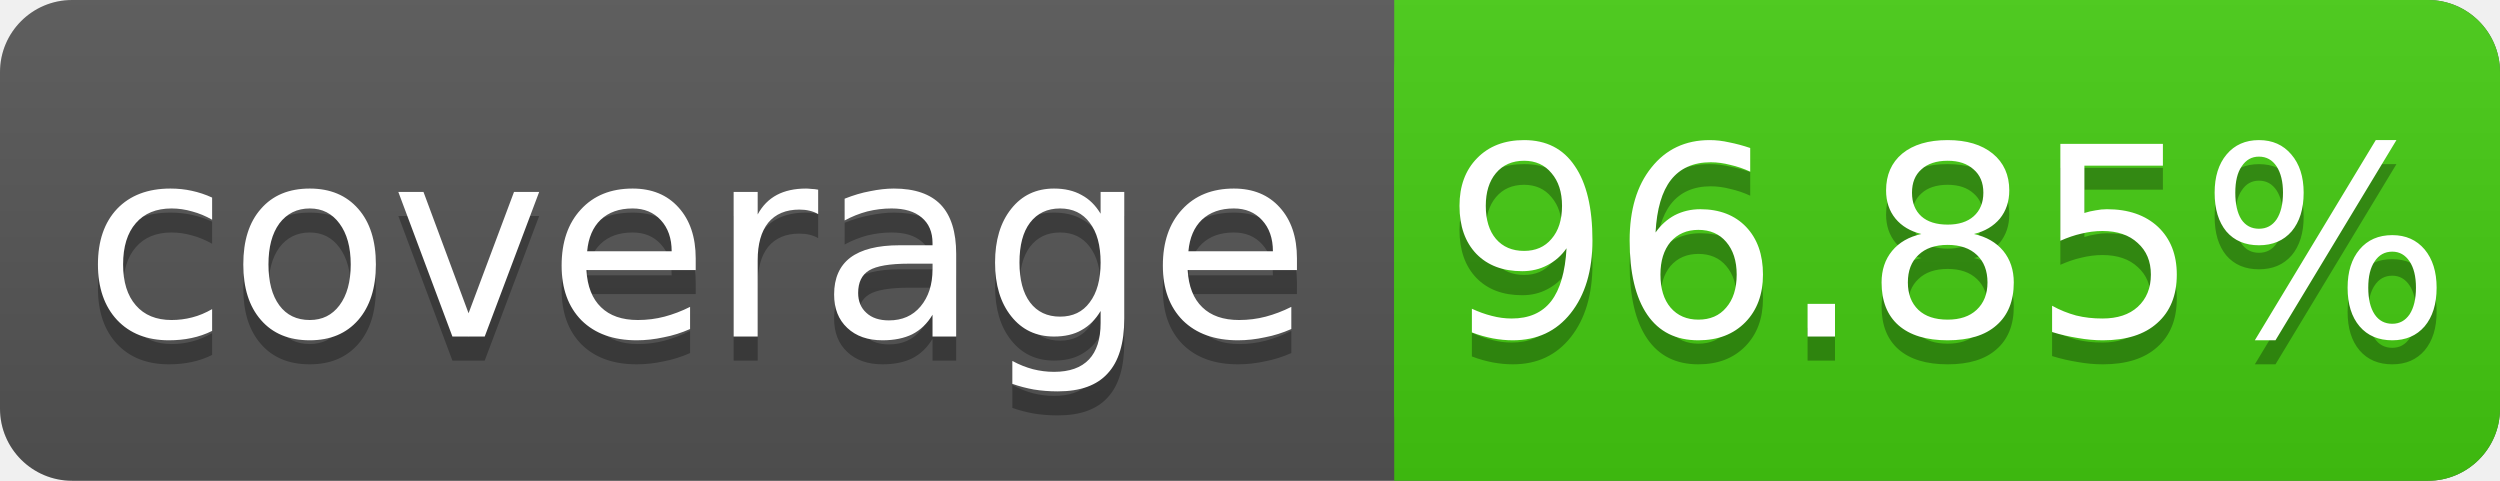
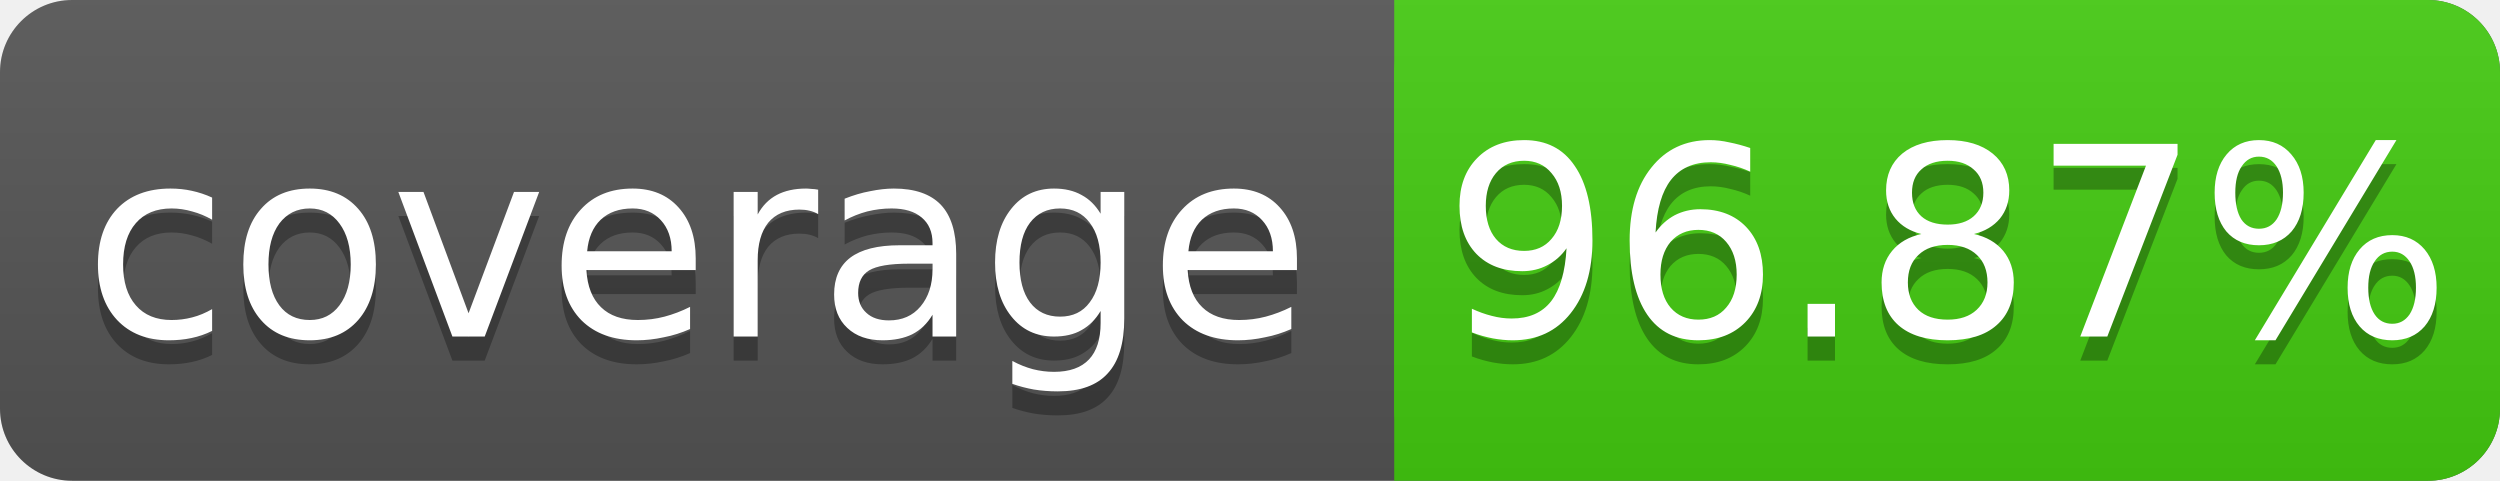
<svg xmlns="http://www.w3.org/2000/svg" width="104" height="20">
  <linearGradient id="s" x2="0" y2="100%">
    <stop offset="0" stop-color="#bbb" stop-opacity=".1" />
    <stop offset="1" stop-opacity=".1" />
  </linearGradient>
  <rect rx="3" width="104" height="20" fill="#555" />
  <rect rx="3" x="58" width="46" height="20" fill="#4c1" />
  <rect x="58" width="4" height="20" fill="#4c1" />
  <rect rx="3" width="104" height="20" fill="url(#s)" />
  <g fill="#fff" text-anchor="middle" font-family="DejaVu Sans,Verdana,Geneva,sans-serif" font-size="11">
    <text x="29" y="15" fill="#010101" fill-opacity=".3">coverage</text>
    <text x="29" y="14">coverage</text>
-     <text x="81" y="15" fill="#010101" fill-opacity=".3">96.85%</text>
-     <text x="81" y="14">96.85%</text>
+     <text x="81" y="15" fill="#010101" fill-opacity=".3">96.87%</text>
+     <text x="81" y="14">96.87%</text>
  </g>
</svg>
